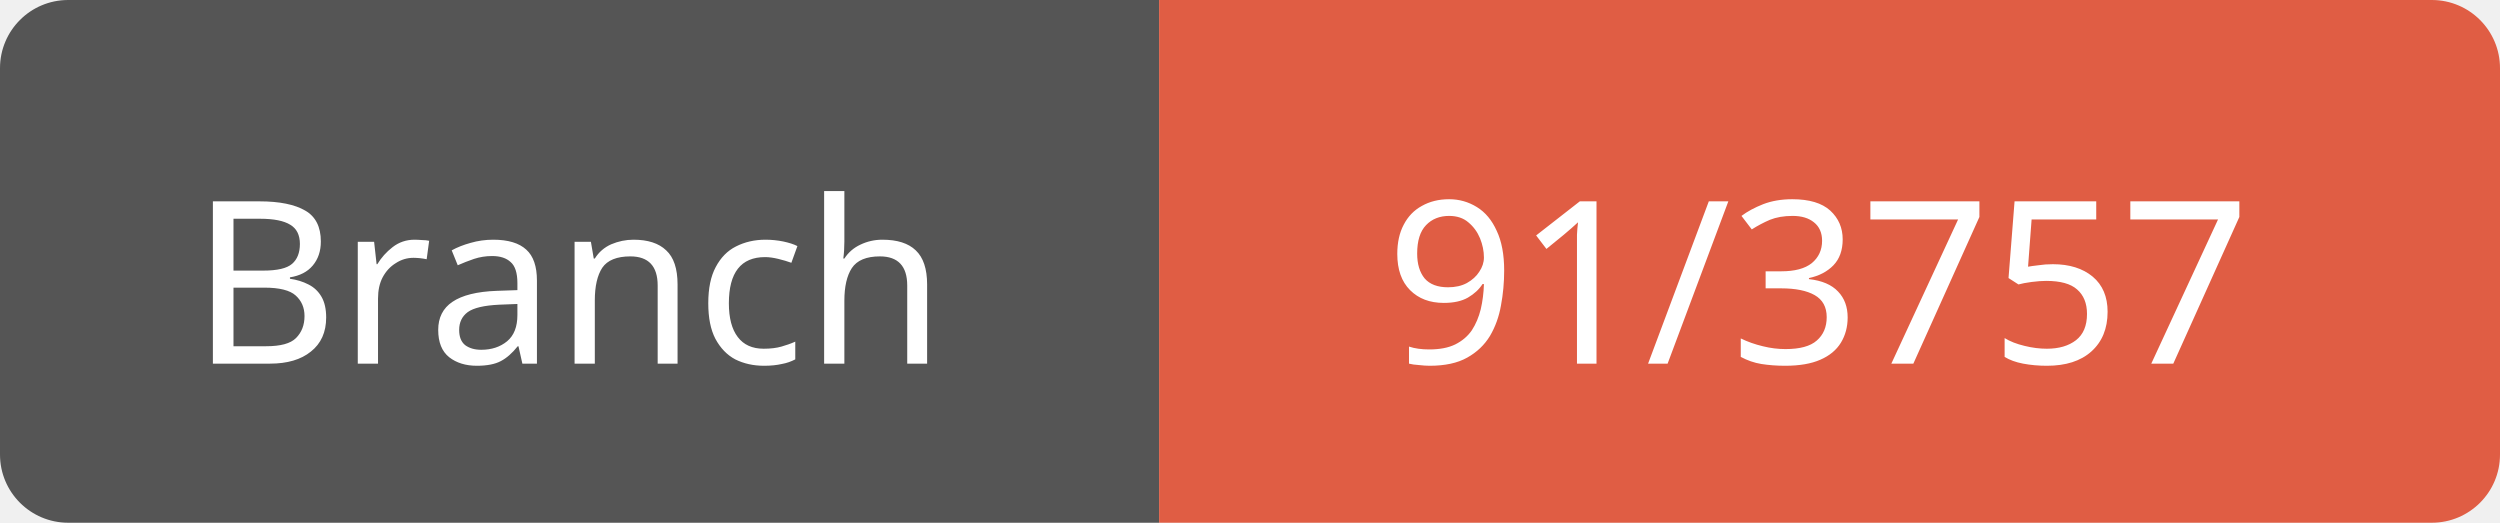
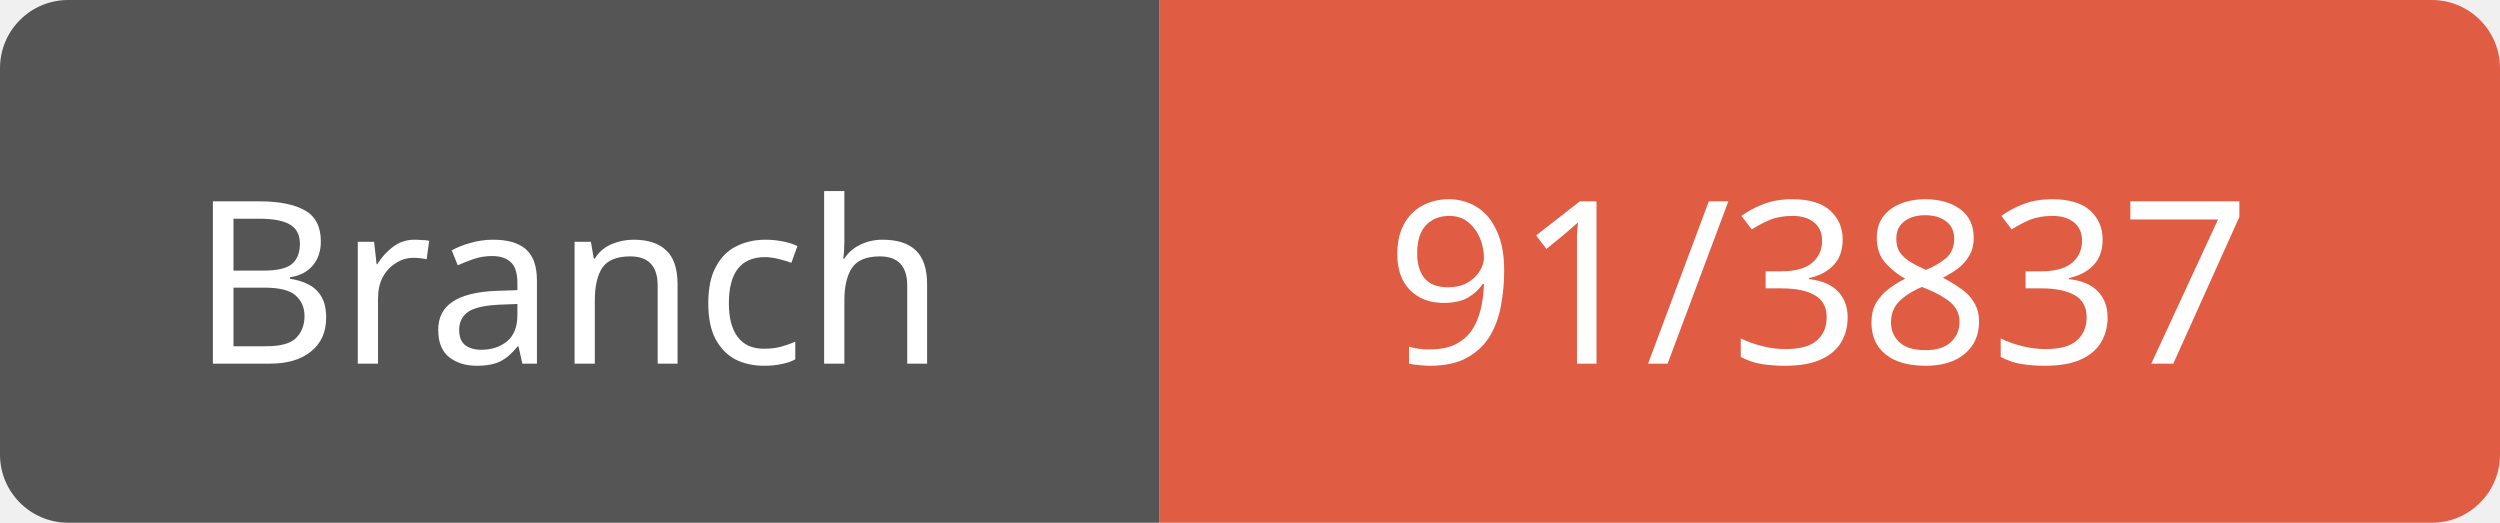
<svg xmlns="http://www.w3.org/2000/svg" width="110" height="23">
  <path d="M3,0 h45 h3 v23 h-3 h-45 a3,3 0 0 1 -3,-3 v-17 a3,3 0 0 1 3,-3 z" fill="#555" />
  <path d="M54,0 h53 a3,3 0 0 1 3,3 v17 a3,3 0 0 1 -3,3 h-53 h-3 v-23 h3 z" fill="#e05d44" />
  <text x="25" y="16" fill="#fff" font-family="Verdana" font-size="10" text-anchor="middle">Branch</text>
-   <text x="80" y="16" fill="#fff" font-family="Verdana" font-size="10" text-anchor="middle">91/3757</text>
+   <text x="80" y="16" fill="#fff" font-family="Verdana" font-size="10" text-anchor="middle">91/3837</text>
</svg>
